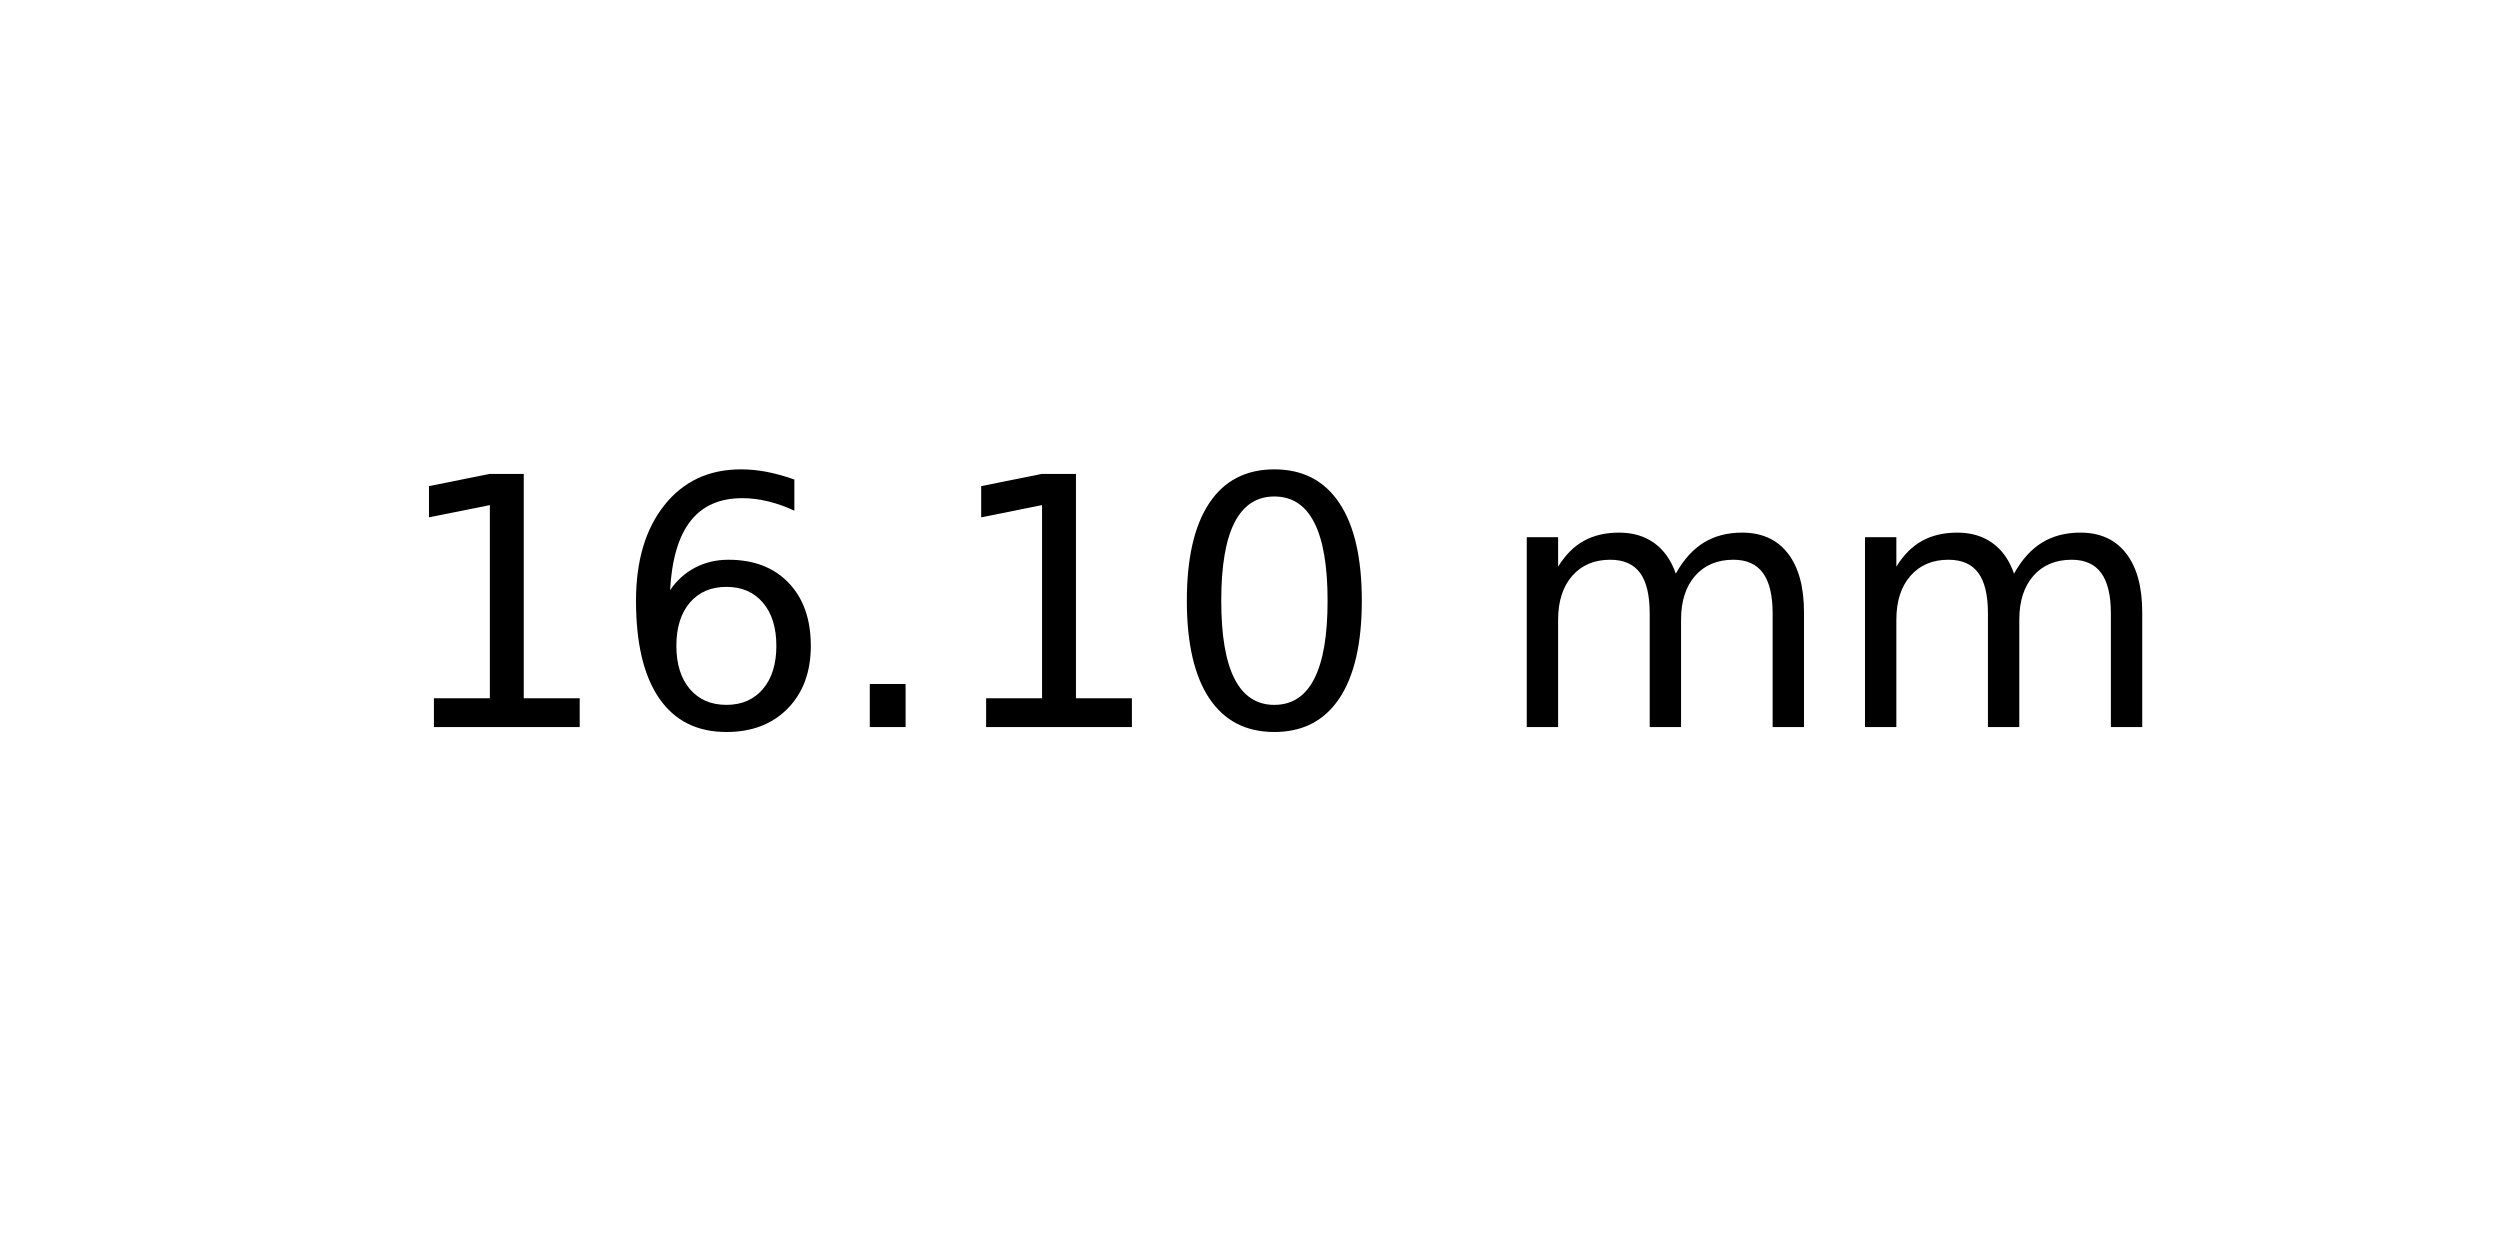
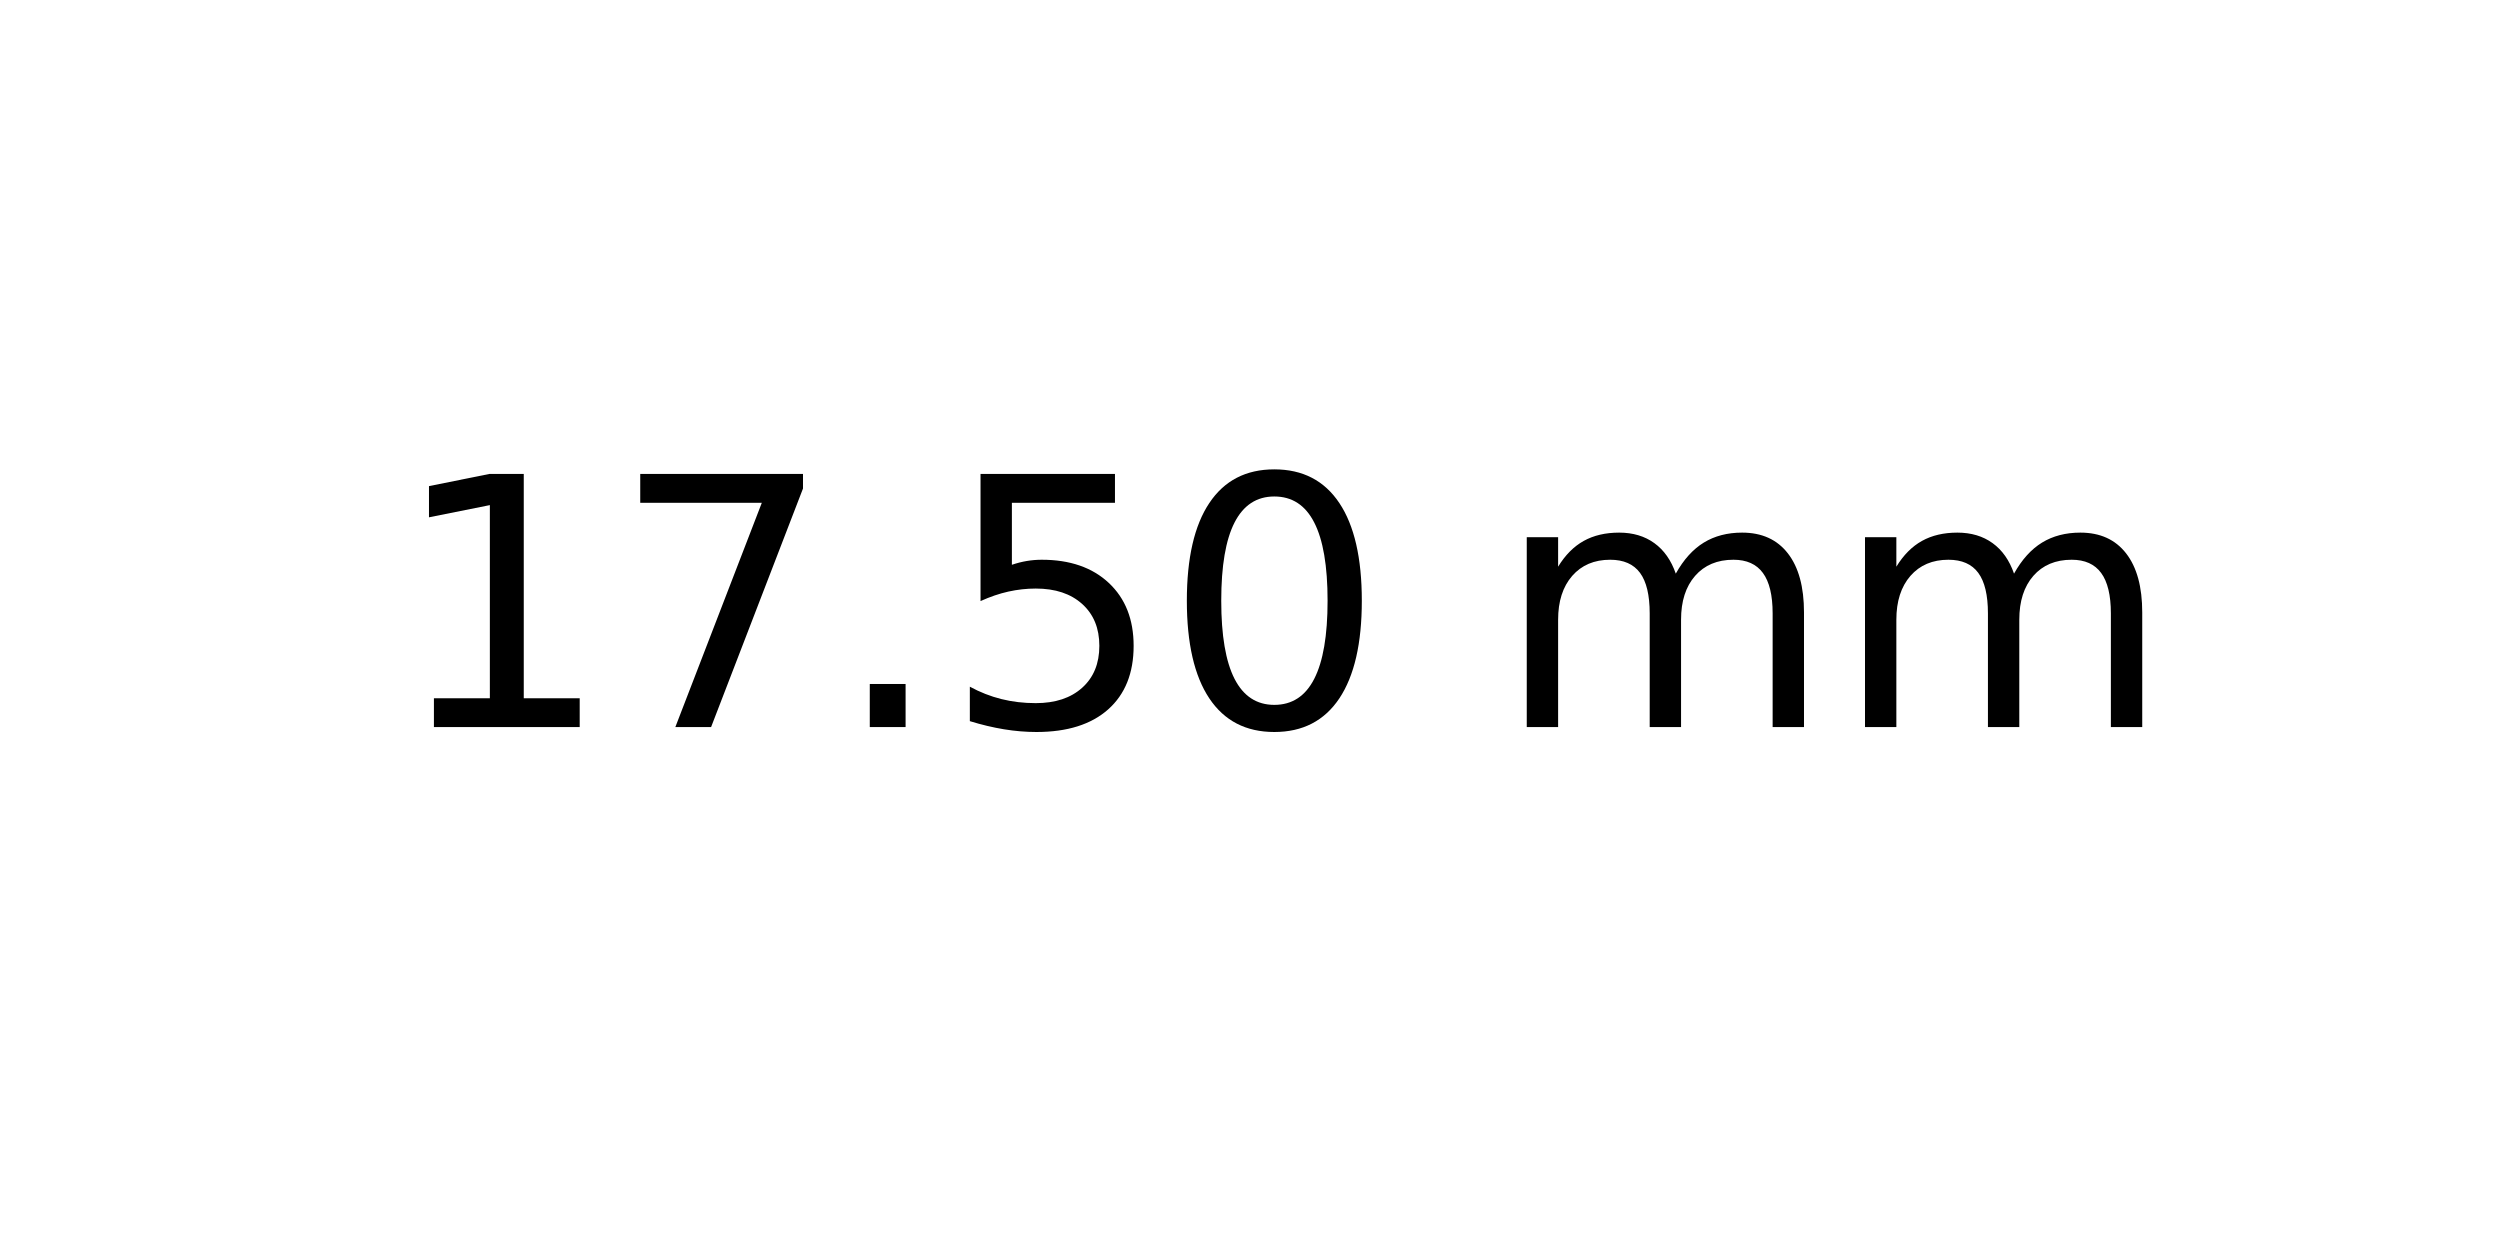
<svg xmlns="http://www.w3.org/2000/svg" xmlns:xlink="http://www.w3.org/1999/xlink" width="72pt" height="36pt" viewBox="0 0 72 36" version="1.1">
  <defs>
    <style type="text/css">*{stroke-linejoin: round; stroke-linecap: butt}</style>
  </defs>
  <g id="figure_1">
    <g id="axes_1">
      <g id="text_1">
        <g transform="translate(11.25625 20.93937) scale(0.1 -0.1)">
          <defs>
            <path id="DejaVuSans-31" d="M 794 531  L 1825 531  L 1825 4091  L 703 3866  L 703 4441  L 1819 4666  L 2450 4666  L 2450 531  L 3481 531  L 3481 0  L 794 0  L 794 531  z " transform="scale(0.015625)" />
-             <path id="DejaVuSans-36" d="M 2113 2584  Q 1688 2584 1439 2293  Q 1191 2003 1191 1497  Q 1191 994 1439 701  Q 1688 409 2113 409  Q 2538 409 2786 701  Q 3034 994 3034 1497  Q 3034 2003 2786 2293  Q 2538 2584 2113 2584  z M 3366 4563  L 3366 3988  Q 3128 4100 2886 4159  Q 2644 4219 2406 4219  Q 1781 4219 1451 3797  Q 1122 3375 1075 2522  Q 1259 2794 1537 2939  Q 1816 3084 2150 3084  Q 2853 3084 3261 2657  Q 3669 2231 3669 1497  Q 3669 778 3244 343  Q 2819 -91 2113 -91  Q 1303 -91 875 529  Q 447 1150 447 2328  Q 447 3434 972 4092  Q 1497 4750 2381 4750  Q 2619 4750 2861 4703  Q 3103 4656 3366 4563  z " transform="scale(0.015625)" />
+             <path id="DejaVuSans-37" d="M 525 4666  L 3525 4666  L 3525 4397  L 1831 0  L 1172 0  L 2766 4134  L 525 4134  L 525 4666  z " transform="scale(0.015625)" />
            <path id="DejaVuSans-2e" d="M 684 794  L 1344 794  L 1344 0  L 684 0  L 684 794  z " transform="scale(0.015625)" />
+             <path id="DejaVuSans-35" d="M 691 4666  L 3169 4666  L 3169 4134  L 1269 4134  L 1269 2991  Q 1406 3038 1543 3061  Q 1681 3084 1819 3084  Q 2600 3084 3056 2656  Q 3513 2228 3513 1497  Q 3513 744 3044 326  Q 2575 -91 1722 -91  Q 1428 -91 1123 -41  Q 819 9 494 109  L 494 744  Q 775 591 1075 516  Q 1375 441 1709 441  Q 2250 441 2565 725  Q 2881 1009 2881 1497  Q 2881 1984 2565 2268  Q 2250 2553 1709 2553  Q 1456 2553 1204 2497  Q 953 2441 691 2322  L 691 4666  z " transform="scale(0.015625)" />
            <path id="DejaVuSans-30" d="M 2034 4250  Q 1547 4250 1301 3770  Q 1056 3291 1056 2328  Q 1056 1369 1301 889  Q 1547 409 2034 409  Q 2525 409 2770 889  Q 3016 1369 3016 2328  Q 3016 3291 2770 3770  Q 2525 4250 2034 4250  z M 2034 4750  Q 2819 4750 3233 4129  Q 3647 3509 3647 2328  Q 3647 1150 3233 529  Q 2819 -91 2034 -91  Q 1250 -91 836 529  Q 422 1150 422 2328  Q 422 3509 836 4129  Q 1250 4750 2034 4750  z " transform="scale(0.015625)" />
            <path id="DejaVuSans-20" transform="scale(0.015625)" />
            <path id="DejaVuSans-6d" d="M 3328 2828  Q 3544 3216 3844 3400  Q 4144 3584 4550 3584  Q 5097 3584 5394 3201  Q 5691 2819 5691 2113  L 5691 0  L 5113 0  L 5113 2094  Q 5113 2597 4934 2840  Q 4756 3084 4391 3084  Q 3944 3084 3684 2787  Q 3425 2491 3425 1978  L 3425 0  L 2847 0  L 2847 2094  Q 2847 2600 2669 2842  Q 2491 3084 2119 3084  Q 1678 3084 1418 2786  Q 1159 2488 1159 1978  L 1159 0  L 581 0  L 581 3500  L 1159 3500  L 1159 2956  Q 1356 3278 1631 3431  Q 1906 3584 2284 3584  Q 2666 3584 2933 3390  Q 3200 3197 3328 2828  z " transform="scale(0.015625)" />
          </defs>
          <use xlink:href="#DejaVuSans-31" />
-           <use xlink:href="#DejaVuSans-36" x="63.623" />
+           <use xlink:href="#DejaVuSans-37" x="63.623" />
          <use xlink:href="#DejaVuSans-2e" x="127.246" />
-           <use xlink:href="#DejaVuSans-31" x="159.033" />
+           <use xlink:href="#DejaVuSans-35" x="159.033" />
          <use xlink:href="#DejaVuSans-30" x="222.656" />
          <use xlink:href="#DejaVuSans-20" x="286.279" />
          <use xlink:href="#DejaVuSans-6d" x="318.066" />
          <use xlink:href="#DejaVuSans-6d" x="415.479" />
        </g>
      </g>
    </g>
  </g>
</svg>
